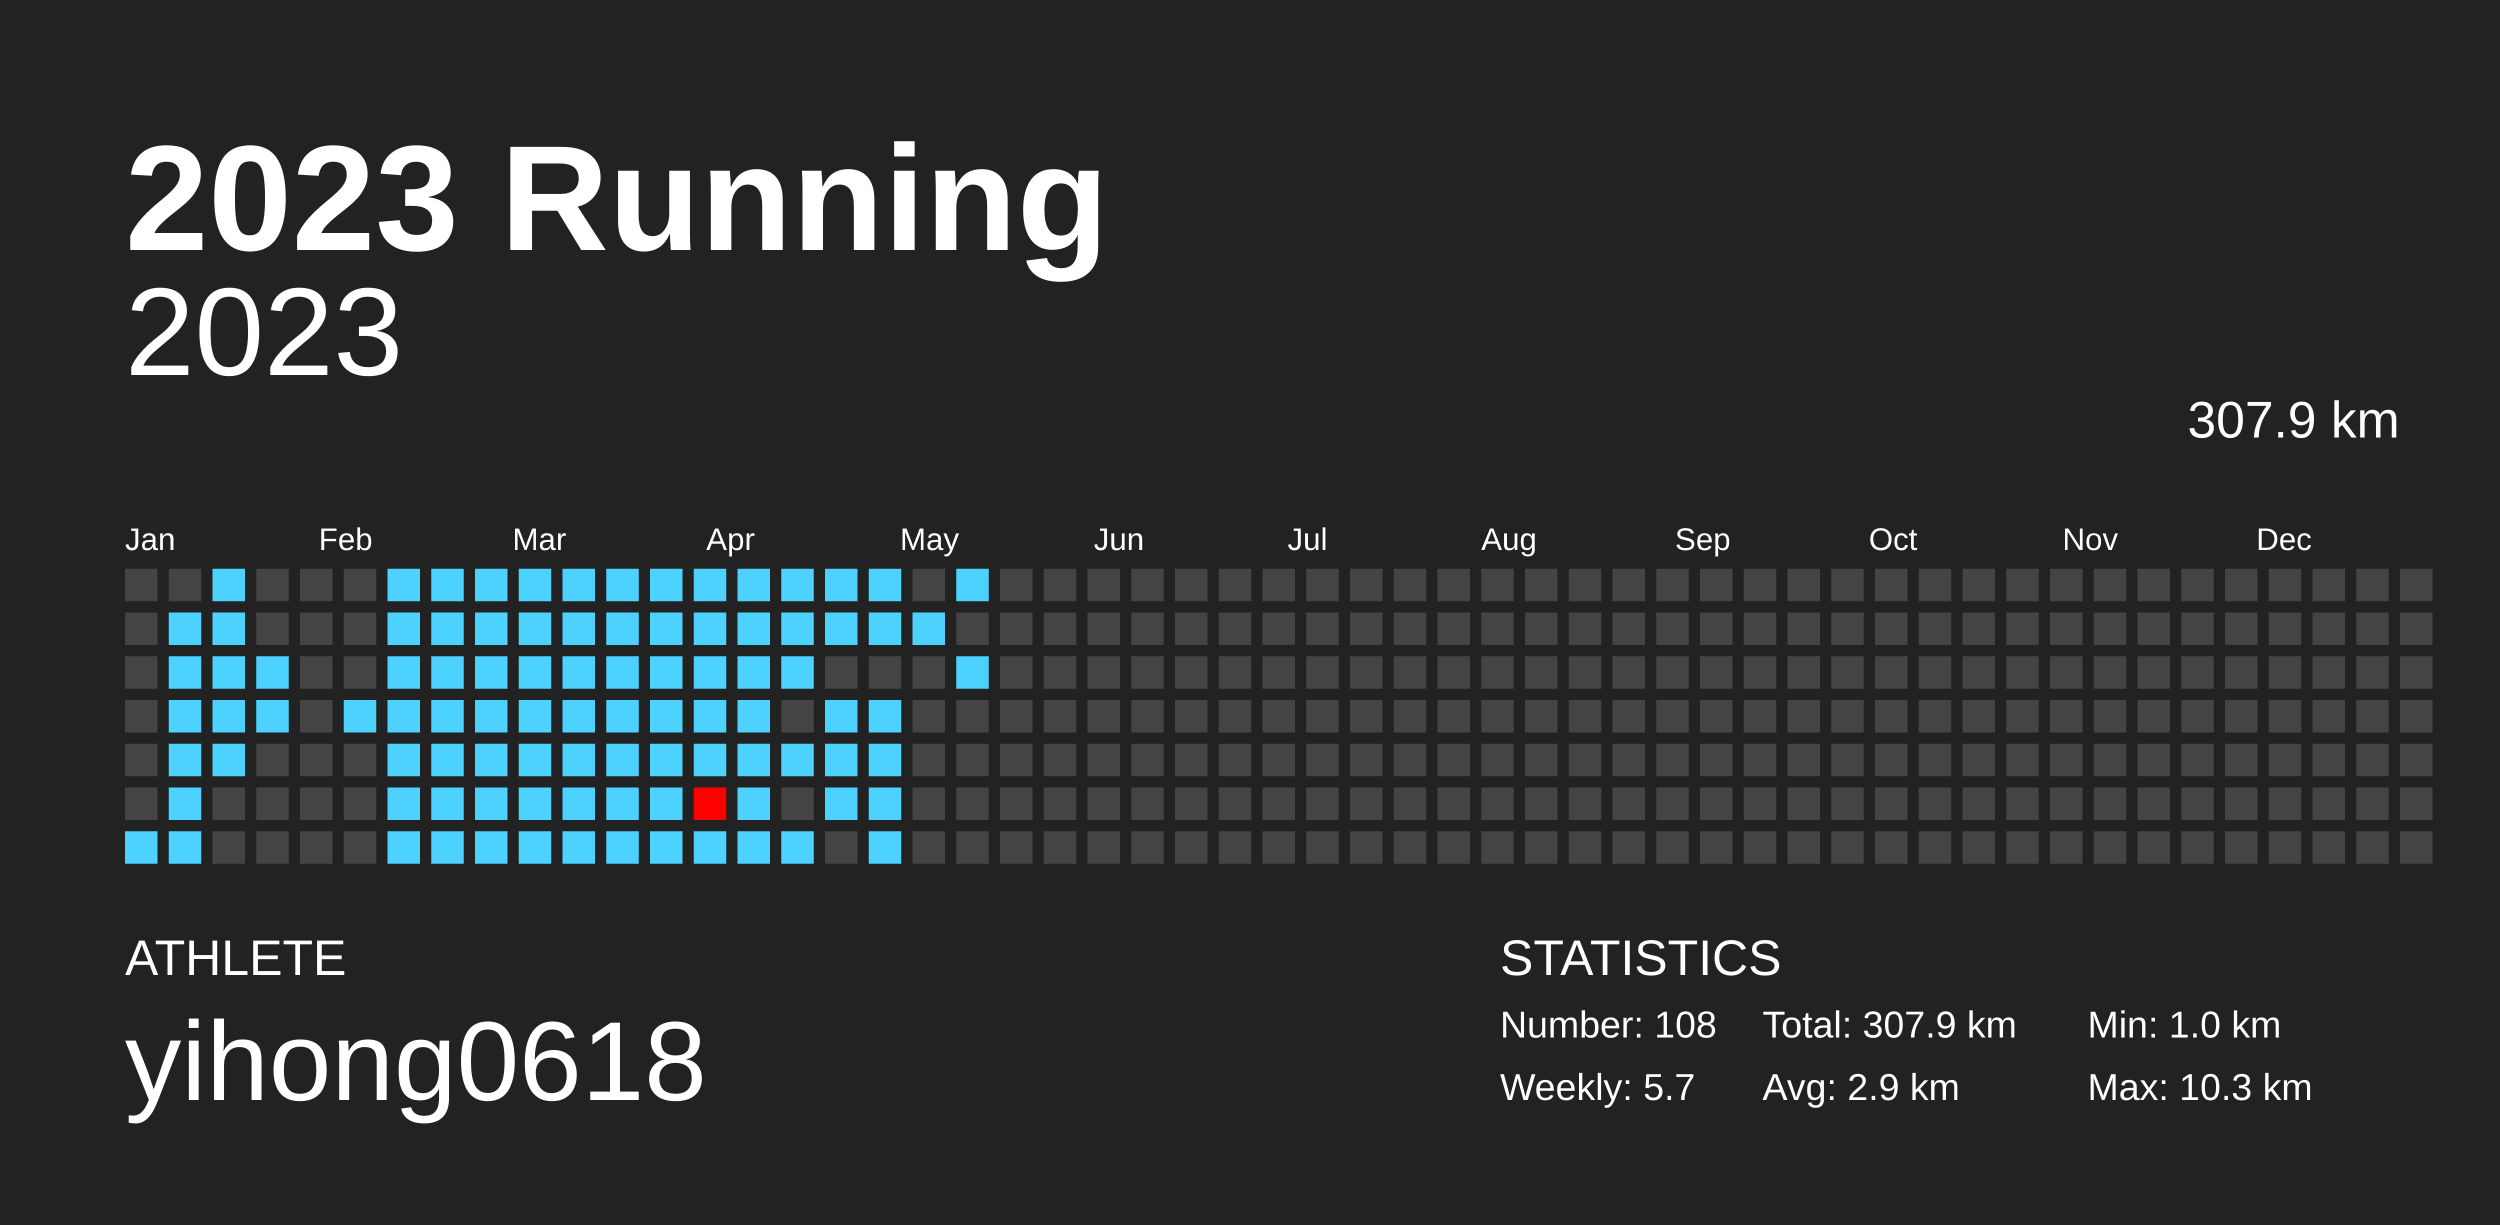
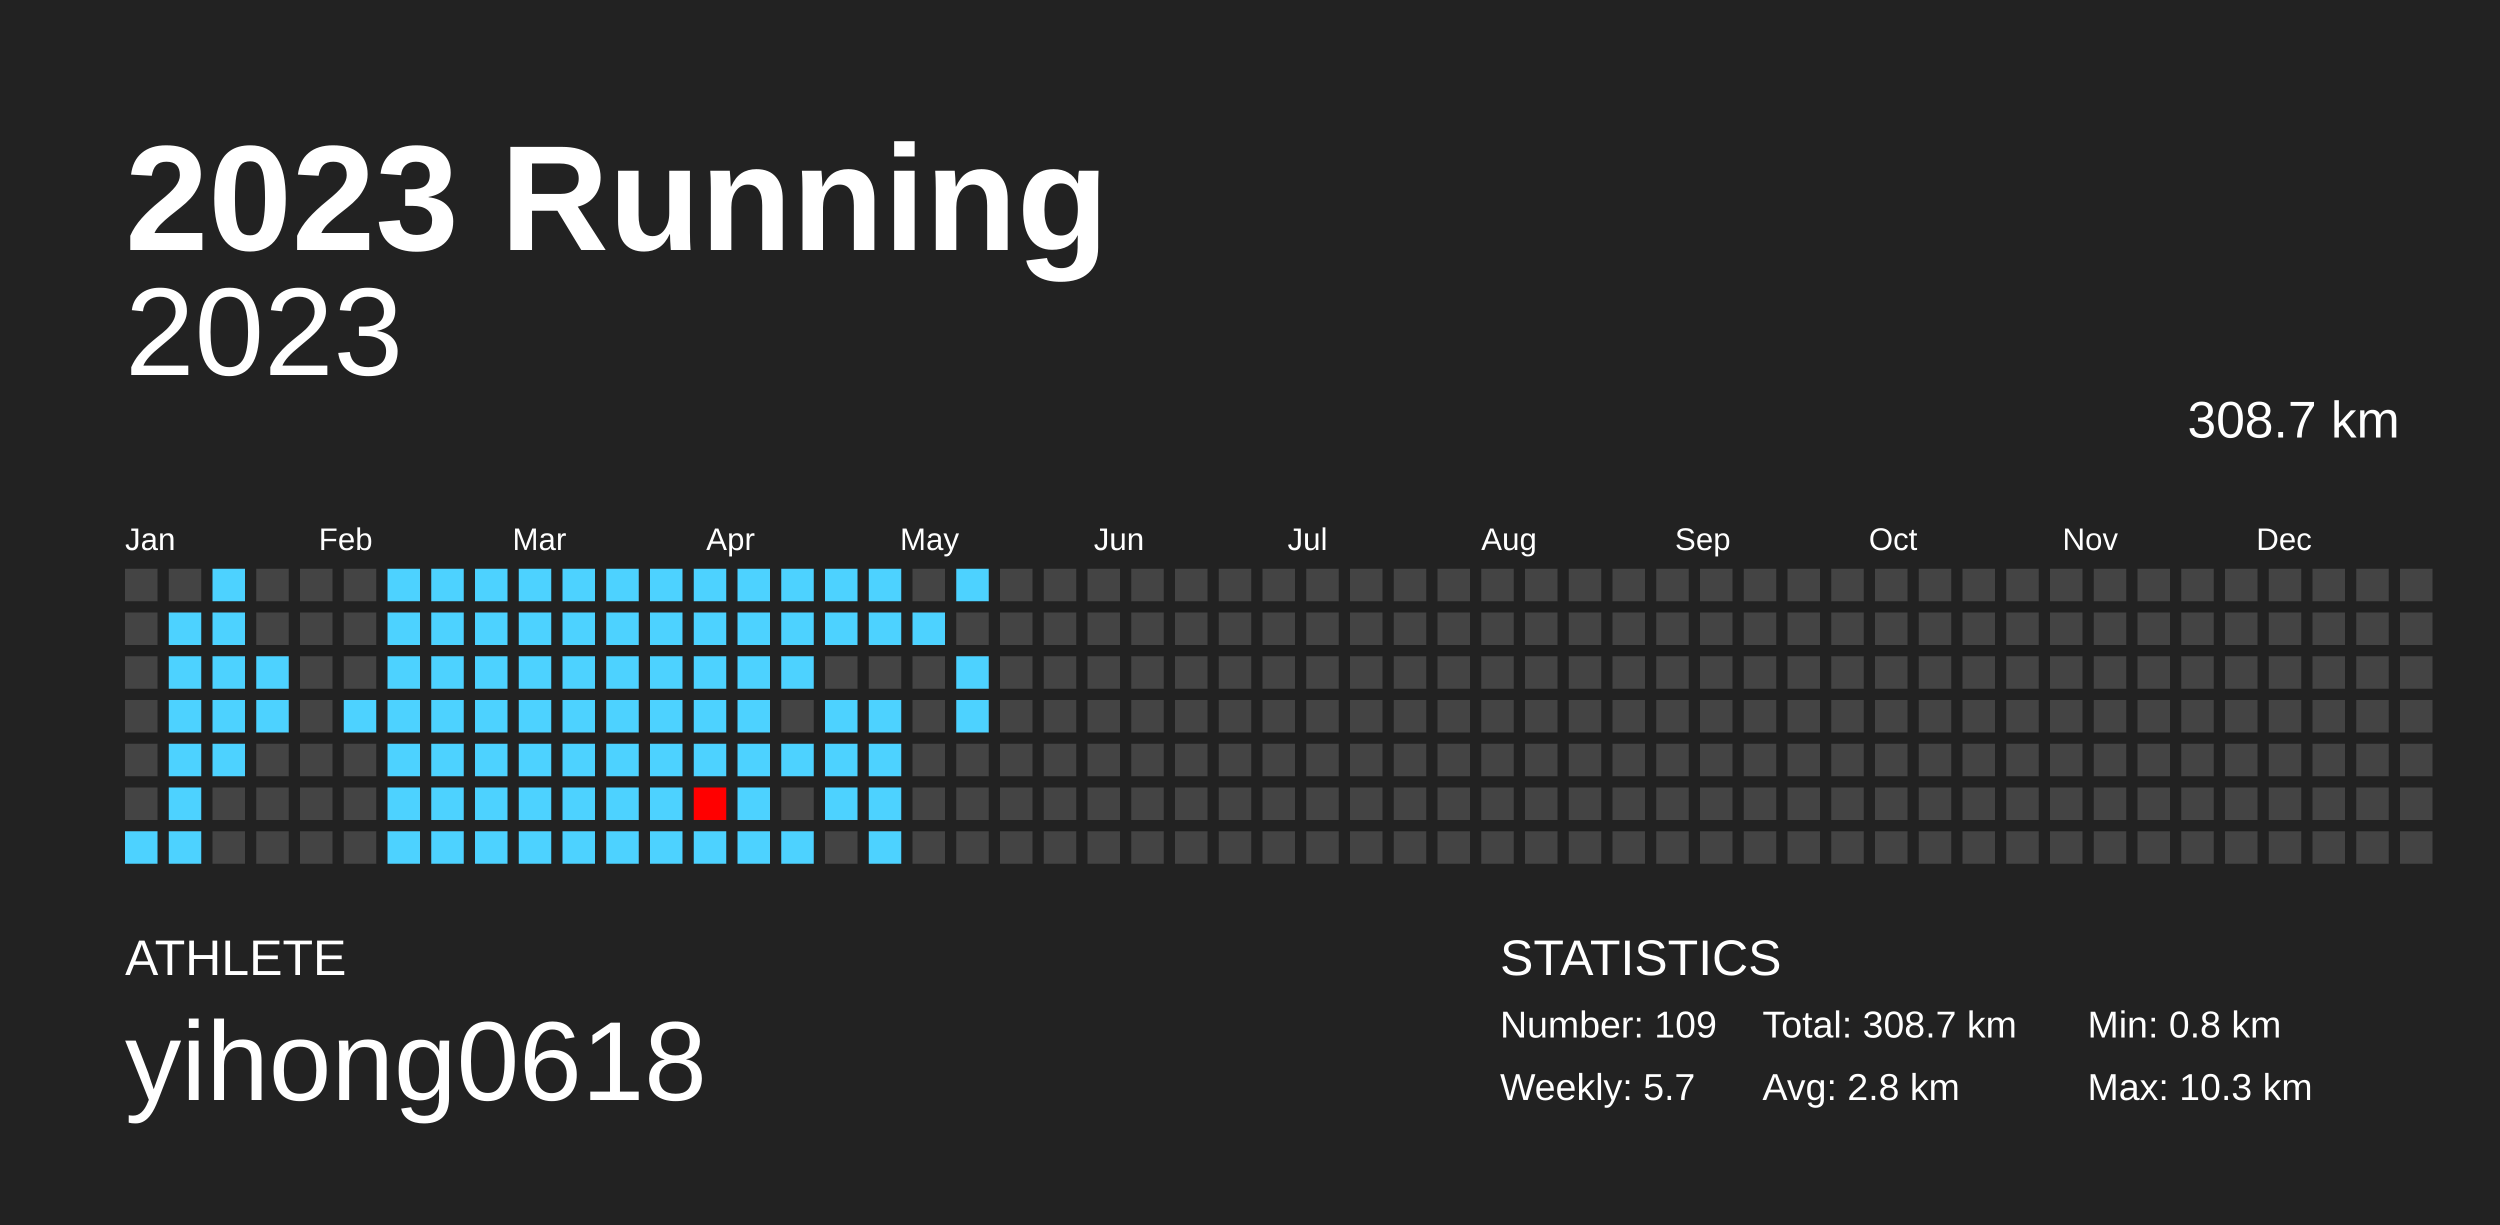
<svg xmlns="http://www.w3.org/2000/svg" baseProfile="full" height="98mm" version="1.1" viewBox="0,0,200,98" width="200mm">
  <defs />
  <rect fill="#222222" height="98" width="200" x="0" y="0" />
  <text fill="#FFFFFF" style="font-size:12px; font-family:Arial; font-weight:bold;" x="10" y="20">2023 Running</text>
  <text fill="#FFFFFF" style="font-size:4px; font-family:Arial" x="10" y="78">ATHLETE</text>
  <text fill="#FFFFFF" style="font-size:9px; font-family:Arial" x="10" y="88">yihong0618</text>
  <text fill="#FFFFFF" style="font-size:4px; font-family:Arial" x="120" y="78">STATISTICS</text>
-   <text fill="#FFFFFF" style="font-size:3px; font-family:Arial" x="120" y="83">Number: 108</text>
+   <text fill="#FFFFFF" style="font-size:3px; font-family:Arial" x="120" y="83">Number: 109</text>
  <text fill="#FFFFFF" style="font-size:3px; font-family:Arial" x="120" y="88">Weekly: 5.7</text>
-   <text fill="#FFFFFF" style="font-size:3px; font-family:Arial" x="141" y="83">Total: 307.9 km</text>
-   <text fill="#FFFFFF" style="font-size:3px; font-family:Arial" x="141" y="88">Avg: 2.9 km</text>
-   <text fill="#FFFFFF" style="font-size:3px; font-family:Arial" x="167" y="83">Min: 1.0 km</text>
+   <text fill="#FFFFFF" style="font-size:3px; font-family:Arial" x="141" y="83">Total: 308.7 km</text>
+   <text fill="#FFFFFF" style="font-size:3px; font-family:Arial" x="141" y="88">Avg: 2.8 km</text>
+   <text fill="#FFFFFF" style="font-size:3px; font-family:Arial" x="167" y="83">Min: 0.8 km</text>
  <text fill="#FFFFFF" style="font-size:3px; font-family:Arial" x="167" y="88">Max: 10.3 km</text>
  <text alignment-baseline="hanging" fill="#FFFFFF" style="font-size:10.0px; font-family:Arial;" x="10" y="30">2023</text>
-   <text alignment-baseline="hanging" fill="#FFFFFF" style="font-size:4.125px; font-family:Arial;" x="175" y="35">307.9 km</text>
+   <text alignment-baseline="hanging" fill="#FFFFFF" style="font-size:4.125px; font-family:Arial;" x="175" y="35">308.7 km</text>
  <text fill="#FFFFFF" style="font-size:2.5px; font-family:Arial" x="10.0" y="44">Jan</text>
  <text fill="#FFFFFF" style="font-size:2.5px; font-family:Arial" x="25.5" y="44">Feb</text>
  <text fill="#FFFFFF" style="font-size:2.5px; font-family:Arial" x="41.0" y="44">Mar</text>
  <text fill="#FFFFFF" style="font-size:2.5px; font-family:Arial" x="56.5" y="44">Apr</text>
  <text fill="#FFFFFF" style="font-size:2.5px; font-family:Arial" x="72.0" y="44">May</text>
  <text fill="#FFFFFF" style="font-size:2.5px; font-family:Arial" x="87.5" y="44">Jun</text>
  <text fill="#FFFFFF" style="font-size:2.5px; font-family:Arial" x="103.0" y="44">Jul</text>
  <text fill="#FFFFFF" style="font-size:2.5px; font-family:Arial" x="118.5" y="44">Aug</text>
  <text fill="#FFFFFF" style="font-size:2.5px; font-family:Arial" x="134.0" y="44">Sep</text>
  <text fill="#FFFFFF" style="font-size:2.5px; font-family:Arial" x="149.5" y="44">Oct</text>
  <text fill="#FFFFFF" style="font-size:2.5px; font-family:Arial" x="165.0" y="44">Nov</text>
  <text fill="#FFFFFF" style="font-size:2.5px; font-family:Arial" x="180.5" y="44">Dec</text>
  <rect fill="#444444" height="2.6" width="2.6" x="10.0" y="45.5" />
  <rect fill="#444444" height="2.6" width="2.6" x="10.0" y="49.0" />
  <rect fill="#444444" height="2.6" width="2.6" x="10.0" y="52.5" />
  <rect fill="#444444" height="2.6" width="2.6" x="10.0" y="56.0" />
  <rect fill="#444444" height="2.6" width="2.6" x="10.0" y="59.5" />
  <rect fill="#444444" height="2.6" width="2.6" x="10.0" y="63.0" />
  <rect fill="#4dd2ff" height="2.6" width="2.6" x="10.0" y="66.5" />
  <rect fill="#444444" height="2.6" width="2.6" x="13.5" y="45.5" />
  <rect fill="#4dd2ff" height="2.6" width="2.6" x="13.5" y="49.0" />
  <rect fill="#4dd2ff" height="2.6" width="2.6" x="13.5" y="52.5" />
  <rect fill="#4dd2ff" height="2.6" width="2.6" x="13.5" y="56.0" />
  <rect fill="#4dd2ff" height="2.6" width="2.6" x="13.5" y="59.5" />
  <rect fill="#4dd2ff" height="2.6" width="2.6" x="13.5" y="63.0" />
  <rect fill="#4dd2ff" height="2.6" width="2.6" x="13.5" y="66.5" />
  <rect fill="#4dd2ff" height="2.6" width="2.6" x="17.0" y="45.5" />
  <rect fill="#4dd2ff" height="2.6" width="2.6" x="17.0" y="49.0" />
  <rect fill="#4dd2ff" height="2.6" width="2.6" x="17.0" y="52.5" />
  <rect fill="#4dd2ff" height="2.6" width="2.6" x="17.0" y="56.0" />
  <rect fill="#4dd2ff" height="2.6" width="2.6" x="17.0" y="59.5" />
  <rect fill="#444444" height="2.6" width="2.6" x="17.0" y="63.0" />
  <rect fill="#444444" height="2.6" width="2.6" x="17.0" y="66.5" />
  <rect fill="#444444" height="2.6" width="2.6" x="20.5" y="45.5" />
  <rect fill="#444444" height="2.6" width="2.6" x="20.5" y="49.0" />
  <rect fill="#4dd2ff" height="2.6" width="2.6" x="20.5" y="52.5" />
  <rect fill="#4dd2ff" height="2.6" width="2.6" x="20.5" y="56.0" />
  <rect fill="#444444" height="2.6" width="2.6" x="20.5" y="59.5" />
  <rect fill="#444444" height="2.6" width="2.6" x="20.5" y="63.0" />
  <rect fill="#444444" height="2.6" width="2.6" x="20.5" y="66.5" />
  <rect fill="#444444" height="2.6" width="2.6" x="24.0" y="45.5" />
  <rect fill="#444444" height="2.6" width="2.6" x="24.0" y="49.0" />
  <rect fill="#444444" height="2.6" width="2.6" x="24.0" y="52.5" />
  <rect fill="#444444" height="2.6" width="2.6" x="24.0" y="56.0" />
  <rect fill="#444444" height="2.6" width="2.6" x="24.0" y="59.5" />
  <rect fill="#444444" height="2.6" width="2.6" x="24.0" y="63.0" />
  <rect fill="#444444" height="2.6" width="2.6" x="24.0" y="66.5" />
  <rect fill="#444444" height="2.6" width="2.6" x="27.5" y="45.5" />
  <rect fill="#444444" height="2.6" width="2.6" x="27.5" y="49.0" />
  <rect fill="#444444" height="2.6" width="2.6" x="27.5" y="52.5" />
  <rect fill="#4dd2ff" height="2.6" width="2.6" x="27.5" y="56.0" />
  <rect fill="#444444" height="2.6" width="2.6" x="27.5" y="59.5" />
  <rect fill="#444444" height="2.6" width="2.6" x="27.5" y="63.0" />
  <rect fill="#444444" height="2.6" width="2.6" x="27.5" y="66.5" />
  <rect fill="#4dd2ff" height="2.6" width="2.6" x="31.0" y="45.5" />
  <rect fill="#4dd2ff" height="2.6" width="2.6" x="31.0" y="49.0" />
  <rect fill="#4dd2ff" height="2.6" width="2.6" x="31.0" y="52.5" />
  <rect fill="#4dd2ff" height="2.6" width="2.6" x="31.0" y="56.0" />
  <rect fill="#4dd2ff" height="2.6" width="2.6" x="31.0" y="59.5" />
  <rect fill="#4dd2ff" height="2.6" width="2.6" x="31.0" y="63.0" />
  <rect fill="#4dd2ff" height="2.6" width="2.6" x="31.0" y="66.5" />
  <rect fill="#4dd2ff" height="2.6" width="2.6" x="34.5" y="45.5" />
  <rect fill="#4dd2ff" height="2.6" width="2.6" x="34.5" y="49.0" />
  <rect fill="#4dd2ff" height="2.6" width="2.6" x="34.5" y="52.5" />
  <rect fill="#4dd2ff" height="2.6" width="2.6" x="34.5" y="56.0" />
  <rect fill="#4dd2ff" height="2.6" width="2.6" x="34.5" y="59.5" />
  <rect fill="#4dd2ff" height="2.6" width="2.6" x="34.5" y="63.0" />
  <rect fill="#4dd2ff" height="2.6" width="2.6" x="34.5" y="66.5" />
  <rect fill="#4dd2ff" height="2.6" width="2.6" x="38.0" y="45.5" />
  <rect fill="#4dd2ff" height="2.6" width="2.6" x="38.0" y="49.0" />
  <rect fill="#4dd2ff" height="2.6" width="2.6" x="38.0" y="52.5" />
  <rect fill="#4dd2ff" height="2.6" width="2.6" x="38.0" y="56.0" />
  <rect fill="#4dd2ff" height="2.6" width="2.6" x="38.0" y="59.5" />
  <rect fill="#4dd2ff" height="2.6" width="2.6" x="38.0" y="63.0" />
  <rect fill="#4dd2ff" height="2.6" width="2.6" x="38.0" y="66.5" />
  <rect fill="#4dd2ff" height="2.6" width="2.6" x="41.5" y="45.5" />
  <rect fill="#4dd2ff" height="2.6" width="2.6" x="41.5" y="49.0" />
  <rect fill="#4dd2ff" height="2.6" width="2.6" x="41.5" y="52.5" />
  <rect fill="#4dd2ff" height="2.6" width="2.6" x="41.5" y="56.0" />
  <rect fill="#4dd2ff" height="2.6" width="2.6" x="41.5" y="59.5" />
  <rect fill="#4dd2ff" height="2.6" width="2.6" x="41.5" y="63.0" />
  <rect fill="#4dd2ff" height="2.6" width="2.6" x="41.5" y="66.5" />
  <rect fill="#4dd2ff" height="2.6" width="2.6" x="45.0" y="45.5" />
  <rect fill="#4dd2ff" height="2.6" width="2.6" x="45.0" y="49.0" />
  <rect fill="#4dd2ff" height="2.6" width="2.6" x="45.0" y="52.5" />
  <rect fill="#4dd2ff" height="2.6" width="2.6" x="45.0" y="56.0" />
  <rect fill="#4dd2ff" height="2.6" width="2.6" x="45.0" y="59.5" />
  <rect fill="#4dd2ff" height="2.6" width="2.6" x="45.0" y="63.0" />
  <rect fill="#4dd2ff" height="2.6" width="2.6" x="45.0" y="66.5" />
  <rect fill="#4dd2ff" height="2.6" width="2.6" x="48.5" y="45.5" />
  <rect fill="#4dd2ff" height="2.6" width="2.6" x="48.5" y="49.0" />
  <rect fill="#4dd2ff" height="2.6" width="2.6" x="48.5" y="52.5" />
  <rect fill="#4dd2ff" height="2.6" width="2.6" x="48.5" y="56.0" />
  <rect fill="#4dd2ff" height="2.6" width="2.6" x="48.5" y="59.5" />
  <rect fill="#4dd2ff" height="2.6" width="2.6" x="48.5" y="63.0" />
  <rect fill="#4dd2ff" height="2.6" width="2.6" x="48.5" y="66.5" />
  <rect fill="#4dd2ff" height="2.6" width="2.6" x="52.0" y="45.5" />
  <rect fill="#4dd2ff" height="2.6" width="2.6" x="52.0" y="49.0" />
  <rect fill="#4dd2ff" height="2.6" width="2.6" x="52.0" y="52.5" />
  <rect fill="#4dd2ff" height="2.6" width="2.6" x="52.0" y="56.0" />
  <rect fill="#4dd2ff" height="2.6" width="2.6" x="52.0" y="59.5" />
  <rect fill="#4dd2ff" height="2.6" width="2.6" x="52.0" y="63.0" />
  <rect fill="#4dd2ff" height="2.6" width="2.6" x="52.0" y="66.5" />
  <rect fill="#4dd2ff" height="2.6" width="2.6" x="55.5" y="45.5" />
  <rect fill="#4dd2ff" height="2.6" width="2.6" x="55.5" y="49.0" />
  <rect fill="#4dd2ff" height="2.6" width="2.6" x="55.5" y="52.5" />
  <rect fill="#4dd2ff" height="2.6" width="2.6" x="55.5" y="56.0" />
  <rect fill="#4dd2ff" height="2.6" width="2.6" x="55.5" y="59.5" />
  <rect fill="#ff0000" height="2.6" width="2.6" x="55.5" y="63.0" />
  <rect fill="#4dd2ff" height="2.6" width="2.6" x="55.5" y="66.5" />
  <rect fill="#4dd2ff" height="2.6" width="2.6" x="59.0" y="45.5" />
  <rect fill="#4dd2ff" height="2.6" width="2.6" x="59.0" y="49.0" />
  <rect fill="#4dd2ff" height="2.6" width="2.6" x="59.0" y="52.5" />
  <rect fill="#4dd2ff" height="2.6" width="2.6" x="59.0" y="56.0" />
  <rect fill="#4dd2ff" height="2.6" width="2.6" x="59.0" y="59.5" />
  <rect fill="#4dd2ff" height="2.6" width="2.6" x="59.0" y="63.0" />
  <rect fill="#4dd2ff" height="2.6" width="2.6" x="59.0" y="66.5" />
  <rect fill="#4dd2ff" height="2.6" width="2.6" x="62.5" y="45.5" />
  <rect fill="#4dd2ff" height="2.6" width="2.6" x="62.5" y="49.0" />
  <rect fill="#4dd2ff" height="2.6" width="2.6" x="62.5" y="52.5" />
  <rect fill="#444444" height="2.6" width="2.6" x="62.5" y="56.0" />
  <rect fill="#4dd2ff" height="2.6" width="2.6" x="62.5" y="59.5" />
  <rect fill="#444444" height="2.6" width="2.6" x="62.5" y="63.0" />
  <rect fill="#4dd2ff" height="2.6" width="2.6" x="62.5" y="66.5" />
  <rect fill="#4dd2ff" height="2.6" width="2.6" x="66.0" y="45.5" />
  <rect fill="#4dd2ff" height="2.6" width="2.6" x="66.0" y="49.0" />
  <rect fill="#444444" height="2.6" width="2.6" x="66.0" y="52.5" />
  <rect fill="#4dd2ff" height="2.6" width="2.6" x="66.0" y="56.0" />
  <rect fill="#4dd2ff" height="2.6" width="2.6" x="66.0" y="59.5" />
  <rect fill="#4dd2ff" height="2.6" width="2.6" x="66.0" y="63.0" />
  <rect fill="#444444" height="2.6" width="2.6" x="66.0" y="66.5" />
  <rect fill="#4dd2ff" height="2.6" width="2.6" x="69.5" y="45.5" />
  <rect fill="#4dd2ff" height="2.6" width="2.6" x="69.5" y="49.0" />
  <rect fill="#444444" height="2.6" width="2.6" x="69.5" y="52.5" />
  <rect fill="#4dd2ff" height="2.6" width="2.6" x="69.5" y="56.0" />
  <rect fill="#4dd2ff" height="2.6" width="2.6" x="69.5" y="59.5" />
  <rect fill="#4dd2ff" height="2.6" width="2.6" x="69.5" y="63.0" />
  <rect fill="#4dd2ff" height="2.6" width="2.6" x="69.5" y="66.5" />
  <rect fill="#444444" height="2.6" width="2.6" x="73.0" y="45.5" />
  <rect fill="#4dd2ff" height="2.6" width="2.6" x="73.0" y="49.0" />
  <rect fill="#444444" height="2.6" width="2.6" x="73.0" y="52.5" />
  <rect fill="#444444" height="2.6" width="2.6" x="73.0" y="56.0" />
  <rect fill="#444444" height="2.6" width="2.6" x="73.0" y="59.5" />
  <rect fill="#444444" height="2.6" width="2.6" x="73.0" y="63.0" />
  <rect fill="#444444" height="2.6" width="2.6" x="73.0" y="66.5" />
  <rect fill="#4dd2ff" height="2.6" width="2.6" x="76.5" y="45.5" />
  <rect fill="#444444" height="2.6" width="2.6" x="76.5" y="49.0" />
  <rect fill="#4dd2ff" height="2.6" width="2.6" x="76.5" y="52.5" />
-   <rect fill="#444444" height="2.6" width="2.6" x="76.5" y="56.0" />
+   <rect fill="#4dd2ff" height="2.6" width="2.6" x="76.5" y="56.0" />
  <rect fill="#444444" height="2.6" width="2.6" x="76.5" y="59.5" />
  <rect fill="#444444" height="2.6" width="2.6" x="76.5" y="63.0" />
  <rect fill="#444444" height="2.6" width="2.6" x="76.5" y="66.5" />
  <rect fill="#444444" height="2.6" width="2.6" x="80.0" y="45.5" />
  <rect fill="#444444" height="2.6" width="2.6" x="80.0" y="49.0" />
  <rect fill="#444444" height="2.6" width="2.6" x="80.0" y="52.5" />
  <rect fill="#444444" height="2.6" width="2.6" x="80.0" y="56.0" />
  <rect fill="#444444" height="2.6" width="2.6" x="80.0" y="59.5" />
  <rect fill="#444444" height="2.6" width="2.6" x="80.0" y="63.0" />
  <rect fill="#444444" height="2.6" width="2.6" x="80.0" y="66.5" />
  <rect fill="#444444" height="2.6" width="2.6" x="83.5" y="45.5" />
  <rect fill="#444444" height="2.6" width="2.6" x="83.5" y="49.0" />
  <rect fill="#444444" height="2.6" width="2.6" x="83.5" y="52.5" />
  <rect fill="#444444" height="2.6" width="2.6" x="83.5" y="56.0" />
  <rect fill="#444444" height="2.6" width="2.6" x="83.5" y="59.5" />
  <rect fill="#444444" height="2.6" width="2.6" x="83.5" y="63.0" />
  <rect fill="#444444" height="2.6" width="2.6" x="83.5" y="66.5" />
  <rect fill="#444444" height="2.6" width="2.6" x="87.0" y="45.5" />
  <rect fill="#444444" height="2.6" width="2.6" x="87.0" y="49.0" />
  <rect fill="#444444" height="2.6" width="2.6" x="87.0" y="52.5" />
  <rect fill="#444444" height="2.6" width="2.6" x="87.0" y="56.0" />
  <rect fill="#444444" height="2.6" width="2.6" x="87.0" y="59.5" />
  <rect fill="#444444" height="2.6" width="2.6" x="87.0" y="63.0" />
  <rect fill="#444444" height="2.6" width="2.6" x="87.0" y="66.5" />
  <rect fill="#444444" height="2.6" width="2.6" x="90.5" y="45.5" />
  <rect fill="#444444" height="2.6" width="2.6" x="90.5" y="49.0" />
  <rect fill="#444444" height="2.6" width="2.6" x="90.5" y="52.5" />
  <rect fill="#444444" height="2.6" width="2.6" x="90.5" y="56.0" />
  <rect fill="#444444" height="2.6" width="2.6" x="90.5" y="59.5" />
  <rect fill="#444444" height="2.6" width="2.6" x="90.5" y="63.0" />
  <rect fill="#444444" height="2.6" width="2.6" x="90.5" y="66.5" />
  <rect fill="#444444" height="2.6" width="2.6" x="94.0" y="45.5" />
  <rect fill="#444444" height="2.6" width="2.6" x="94.0" y="49.0" />
  <rect fill="#444444" height="2.6" width="2.6" x="94.0" y="52.5" />
  <rect fill="#444444" height="2.6" width="2.6" x="94.0" y="56.0" />
  <rect fill="#444444" height="2.6" width="2.6" x="94.0" y="59.5" />
  <rect fill="#444444" height="2.6" width="2.6" x="94.0" y="63.0" />
  <rect fill="#444444" height="2.6" width="2.6" x="94.0" y="66.5" />
  <rect fill="#444444" height="2.6" width="2.6" x="97.5" y="45.5" />
  <rect fill="#444444" height="2.6" width="2.6" x="97.5" y="49.0" />
  <rect fill="#444444" height="2.6" width="2.6" x="97.5" y="52.5" />
  <rect fill="#444444" height="2.6" width="2.6" x="97.5" y="56.0" />
  <rect fill="#444444" height="2.6" width="2.6" x="97.5" y="59.5" />
  <rect fill="#444444" height="2.6" width="2.6" x="97.5" y="63.0" />
  <rect fill="#444444" height="2.6" width="2.6" x="97.5" y="66.5" />
  <rect fill="#444444" height="2.6" width="2.6" x="101.0" y="45.5" />
  <rect fill="#444444" height="2.6" width="2.6" x="101.0" y="49.0" />
  <rect fill="#444444" height="2.6" width="2.6" x="101.0" y="52.5" />
  <rect fill="#444444" height="2.6" width="2.6" x="101.0" y="56.0" />
  <rect fill="#444444" height="2.6" width="2.6" x="101.0" y="59.5" />
  <rect fill="#444444" height="2.6" width="2.6" x="101.0" y="63.0" />
  <rect fill="#444444" height="2.6" width="2.6" x="101.0" y="66.5" />
  <rect fill="#444444" height="2.6" width="2.6" x="104.5" y="45.5" />
  <rect fill="#444444" height="2.6" width="2.6" x="104.5" y="49.0" />
  <rect fill="#444444" height="2.6" width="2.6" x="104.5" y="52.5" />
  <rect fill="#444444" height="2.6" width="2.6" x="104.5" y="56.0" />
  <rect fill="#444444" height="2.6" width="2.6" x="104.5" y="59.5" />
  <rect fill="#444444" height="2.6" width="2.6" x="104.5" y="63.0" />
  <rect fill="#444444" height="2.6" width="2.6" x="104.5" y="66.5" />
  <rect fill="#444444" height="2.6" width="2.6" x="108.0" y="45.5" />
  <rect fill="#444444" height="2.6" width="2.6" x="108.0" y="49.0" />
  <rect fill="#444444" height="2.6" width="2.6" x="108.0" y="52.5" />
  <rect fill="#444444" height="2.6" width="2.6" x="108.0" y="56.0" />
  <rect fill="#444444" height="2.6" width="2.6" x="108.0" y="59.5" />
  <rect fill="#444444" height="2.6" width="2.6" x="108.0" y="63.0" />
  <rect fill="#444444" height="2.6" width="2.6" x="108.0" y="66.5" />
  <rect fill="#444444" height="2.6" width="2.6" x="111.5" y="45.5" />
  <rect fill="#444444" height="2.6" width="2.6" x="111.5" y="49.0" />
  <rect fill="#444444" height="2.6" width="2.6" x="111.5" y="52.5" />
  <rect fill="#444444" height="2.6" width="2.6" x="111.5" y="56.0" />
  <rect fill="#444444" height="2.6" width="2.6" x="111.5" y="59.5" />
  <rect fill="#444444" height="2.6" width="2.6" x="111.5" y="63.0" />
  <rect fill="#444444" height="2.6" width="2.6" x="111.5" y="66.5" />
  <rect fill="#444444" height="2.6" width="2.6" x="115.0" y="45.5" />
  <rect fill="#444444" height="2.6" width="2.6" x="115.0" y="49.0" />
  <rect fill="#444444" height="2.6" width="2.6" x="115.0" y="52.5" />
  <rect fill="#444444" height="2.6" width="2.6" x="115.0" y="56.0" />
  <rect fill="#444444" height="2.6" width="2.6" x="115.0" y="59.5" />
  <rect fill="#444444" height="2.6" width="2.6" x="115.0" y="63.0" />
  <rect fill="#444444" height="2.6" width="2.6" x="115.0" y="66.5" />
  <rect fill="#444444" height="2.6" width="2.6" x="118.5" y="45.5" />
  <rect fill="#444444" height="2.6" width="2.6" x="118.5" y="49.0" />
  <rect fill="#444444" height="2.6" width="2.6" x="118.5" y="52.5" />
  <rect fill="#444444" height="2.6" width="2.6" x="118.5" y="56.0" />
  <rect fill="#444444" height="2.6" width="2.6" x="118.5" y="59.5" />
  <rect fill="#444444" height="2.6" width="2.6" x="118.5" y="63.0" />
  <rect fill="#444444" height="2.6" width="2.6" x="118.5" y="66.5" />
  <rect fill="#444444" height="2.6" width="2.6" x="122.0" y="45.5" />
  <rect fill="#444444" height="2.6" width="2.6" x="122.0" y="49.0" />
  <rect fill="#444444" height="2.6" width="2.6" x="122.0" y="52.5" />
  <rect fill="#444444" height="2.6" width="2.6" x="122.0" y="56.0" />
  <rect fill="#444444" height="2.6" width="2.6" x="122.0" y="59.5" />
  <rect fill="#444444" height="2.6" width="2.6" x="122.0" y="63.0" />
  <rect fill="#444444" height="2.6" width="2.6" x="122.0" y="66.5" />
  <rect fill="#444444" height="2.6" width="2.6" x="125.5" y="45.5" />
  <rect fill="#444444" height="2.6" width="2.6" x="125.5" y="49.0" />
  <rect fill="#444444" height="2.6" width="2.6" x="125.5" y="52.5" />
  <rect fill="#444444" height="2.6" width="2.6" x="125.5" y="56.0" />
  <rect fill="#444444" height="2.6" width="2.6" x="125.5" y="59.5" />
  <rect fill="#444444" height="2.6" width="2.6" x="125.5" y="63.0" />
  <rect fill="#444444" height="2.6" width="2.6" x="125.5" y="66.5" />
  <rect fill="#444444" height="2.6" width="2.6" x="129.0" y="45.5" />
  <rect fill="#444444" height="2.6" width="2.6" x="129.0" y="49.0" />
  <rect fill="#444444" height="2.6" width="2.6" x="129.0" y="52.5" />
  <rect fill="#444444" height="2.6" width="2.6" x="129.0" y="56.0" />
  <rect fill="#444444" height="2.6" width="2.6" x="129.0" y="59.5" />
  <rect fill="#444444" height="2.6" width="2.6" x="129.0" y="63.0" />
  <rect fill="#444444" height="2.6" width="2.6" x="129.0" y="66.5" />
  <rect fill="#444444" height="2.6" width="2.6" x="132.5" y="45.5" />
  <rect fill="#444444" height="2.6" width="2.6" x="132.5" y="49.0" />
  <rect fill="#444444" height="2.6" width="2.6" x="132.5" y="52.5" />
  <rect fill="#444444" height="2.6" width="2.6" x="132.5" y="56.0" />
  <rect fill="#444444" height="2.6" width="2.6" x="132.5" y="59.5" />
  <rect fill="#444444" height="2.6" width="2.6" x="132.5" y="63.0" />
  <rect fill="#444444" height="2.6" width="2.6" x="132.5" y="66.5" />
  <rect fill="#444444" height="2.6" width="2.6" x="136.0" y="45.5" />
  <rect fill="#444444" height="2.6" width="2.6" x="136.0" y="49.0" />
  <rect fill="#444444" height="2.6" width="2.6" x="136.0" y="52.5" />
  <rect fill="#444444" height="2.6" width="2.6" x="136.0" y="56.0" />
  <rect fill="#444444" height="2.6" width="2.6" x="136.0" y="59.5" />
  <rect fill="#444444" height="2.6" width="2.6" x="136.0" y="63.0" />
  <rect fill="#444444" height="2.6" width="2.6" x="136.0" y="66.5" />
  <rect fill="#444444" height="2.6" width="2.6" x="139.5" y="45.5" />
  <rect fill="#444444" height="2.6" width="2.6" x="139.5" y="49.0" />
  <rect fill="#444444" height="2.6" width="2.6" x="139.5" y="52.5" />
  <rect fill="#444444" height="2.6" width="2.6" x="139.5" y="56.0" />
  <rect fill="#444444" height="2.6" width="2.6" x="139.5" y="59.5" />
  <rect fill="#444444" height="2.6" width="2.6" x="139.5" y="63.0" />
  <rect fill="#444444" height="2.6" width="2.6" x="139.5" y="66.5" />
  <rect fill="#444444" height="2.6" width="2.6" x="143.0" y="45.5" />
  <rect fill="#444444" height="2.6" width="2.6" x="143.0" y="49.0" />
  <rect fill="#444444" height="2.6" width="2.6" x="143.0" y="52.5" />
  <rect fill="#444444" height="2.6" width="2.6" x="143.0" y="56.0" />
  <rect fill="#444444" height="2.6" width="2.6" x="143.0" y="59.5" />
  <rect fill="#444444" height="2.6" width="2.6" x="143.0" y="63.0" />
  <rect fill="#444444" height="2.6" width="2.6" x="143.0" y="66.5" />
  <rect fill="#444444" height="2.6" width="2.6" x="146.5" y="45.5" />
  <rect fill="#444444" height="2.6" width="2.6" x="146.5" y="49.0" />
  <rect fill="#444444" height="2.6" width="2.6" x="146.5" y="52.5" />
  <rect fill="#444444" height="2.6" width="2.6" x="146.5" y="56.0" />
  <rect fill="#444444" height="2.6" width="2.6" x="146.5" y="59.5" />
  <rect fill="#444444" height="2.6" width="2.6" x="146.5" y="63.0" />
  <rect fill="#444444" height="2.6" width="2.6" x="146.5" y="66.5" />
  <rect fill="#444444" height="2.6" width="2.6" x="150.0" y="45.5" />
  <rect fill="#444444" height="2.6" width="2.6" x="150.0" y="49.0" />
  <rect fill="#444444" height="2.6" width="2.6" x="150.0" y="52.5" />
  <rect fill="#444444" height="2.6" width="2.6" x="150.0" y="56.0" />
  <rect fill="#444444" height="2.6" width="2.6" x="150.0" y="59.5" />
  <rect fill="#444444" height="2.6" width="2.6" x="150.0" y="63.0" />
  <rect fill="#444444" height="2.6" width="2.6" x="150.0" y="66.5" />
  <rect fill="#444444" height="2.6" width="2.6" x="153.5" y="45.5" />
  <rect fill="#444444" height="2.6" width="2.6" x="153.5" y="49.0" />
  <rect fill="#444444" height="2.6" width="2.6" x="153.5" y="52.5" />
  <rect fill="#444444" height="2.6" width="2.6" x="153.5" y="56.0" />
  <rect fill="#444444" height="2.6" width="2.6" x="153.5" y="59.5" />
  <rect fill="#444444" height="2.6" width="2.6" x="153.5" y="63.0" />
  <rect fill="#444444" height="2.6" width="2.6" x="153.5" y="66.5" />
  <rect fill="#444444" height="2.6" width="2.6" x="157.0" y="45.5" />
  <rect fill="#444444" height="2.6" width="2.6" x="157.0" y="49.0" />
  <rect fill="#444444" height="2.6" width="2.6" x="157.0" y="52.5" />
  <rect fill="#444444" height="2.6" width="2.6" x="157.0" y="56.0" />
  <rect fill="#444444" height="2.6" width="2.6" x="157.0" y="59.5" />
  <rect fill="#444444" height="2.6" width="2.6" x="157.0" y="63.0" />
  <rect fill="#444444" height="2.6" width="2.6" x="157.0" y="66.5" />
  <rect fill="#444444" height="2.6" width="2.6" x="160.5" y="45.5" />
  <rect fill="#444444" height="2.6" width="2.6" x="160.5" y="49.0" />
  <rect fill="#444444" height="2.6" width="2.6" x="160.5" y="52.5" />
  <rect fill="#444444" height="2.6" width="2.6" x="160.5" y="56.0" />
  <rect fill="#444444" height="2.6" width="2.6" x="160.5" y="59.5" />
  <rect fill="#444444" height="2.6" width="2.6" x="160.5" y="63.0" />
  <rect fill="#444444" height="2.6" width="2.6" x="160.5" y="66.5" />
  <rect fill="#444444" height="2.6" width="2.6" x="164.0" y="45.5" />
  <rect fill="#444444" height="2.6" width="2.6" x="164.0" y="49.0" />
  <rect fill="#444444" height="2.6" width="2.6" x="164.0" y="52.5" />
  <rect fill="#444444" height="2.6" width="2.6" x="164.0" y="56.0" />
  <rect fill="#444444" height="2.6" width="2.6" x="164.0" y="59.5" />
  <rect fill="#444444" height="2.6" width="2.6" x="164.0" y="63.0" />
  <rect fill="#444444" height="2.6" width="2.6" x="164.0" y="66.5" />
  <rect fill="#444444" height="2.6" width="2.6" x="167.5" y="45.5" />
  <rect fill="#444444" height="2.6" width="2.6" x="167.5" y="49.0" />
  <rect fill="#444444" height="2.6" width="2.6" x="167.5" y="52.5" />
  <rect fill="#444444" height="2.6" width="2.6" x="167.5" y="56.0" />
  <rect fill="#444444" height="2.6" width="2.6" x="167.5" y="59.5" />
  <rect fill="#444444" height="2.6" width="2.6" x="167.5" y="63.0" />
  <rect fill="#444444" height="2.6" width="2.6" x="167.5" y="66.5" />
  <rect fill="#444444" height="2.6" width="2.6" x="171.0" y="45.5" />
  <rect fill="#444444" height="2.6" width="2.6" x="171.0" y="49.0" />
  <rect fill="#444444" height="2.6" width="2.6" x="171.0" y="52.5" />
  <rect fill="#444444" height="2.6" width="2.6" x="171.0" y="56.0" />
  <rect fill="#444444" height="2.6" width="2.6" x="171.0" y="59.5" />
  <rect fill="#444444" height="2.6" width="2.6" x="171.0" y="63.0" />
  <rect fill="#444444" height="2.6" width="2.6" x="171.0" y="66.5" />
  <rect fill="#444444" height="2.6" width="2.6" x="174.5" y="45.5" />
  <rect fill="#444444" height="2.6" width="2.6" x="174.5" y="49.0" />
  <rect fill="#444444" height="2.6" width="2.6" x="174.5" y="52.5" />
  <rect fill="#444444" height="2.6" width="2.6" x="174.5" y="56.0" />
  <rect fill="#444444" height="2.6" width="2.6" x="174.5" y="59.5" />
  <rect fill="#444444" height="2.6" width="2.6" x="174.5" y="63.0" />
  <rect fill="#444444" height="2.6" width="2.6" x="174.5" y="66.5" />
  <rect fill="#444444" height="2.6" width="2.6" x="178.0" y="45.5" />
  <rect fill="#444444" height="2.6" width="2.6" x="178.0" y="49.0" />
  <rect fill="#444444" height="2.6" width="2.6" x="178.0" y="52.5" />
  <rect fill="#444444" height="2.6" width="2.6" x="178.0" y="56.0" />
  <rect fill="#444444" height="2.6" width="2.6" x="178.0" y="59.5" />
  <rect fill="#444444" height="2.6" width="2.6" x="178.0" y="63.0" />
  <rect fill="#444444" height="2.6" width="2.6" x="178.0" y="66.5" />
  <rect fill="#444444" height="2.6" width="2.6" x="181.5" y="45.5" />
  <rect fill="#444444" height="2.6" width="2.6" x="181.5" y="49.0" />
  <rect fill="#444444" height="2.6" width="2.6" x="181.5" y="52.5" />
  <rect fill="#444444" height="2.6" width="2.6" x="181.5" y="56.0" />
  <rect fill="#444444" height="2.6" width="2.6" x="181.5" y="59.5" />
  <rect fill="#444444" height="2.6" width="2.6" x="181.5" y="63.0" />
  <rect fill="#444444" height="2.6" width="2.6" x="181.5" y="66.5" />
  <rect fill="#444444" height="2.6" width="2.6" x="185.0" y="45.5" />
  <rect fill="#444444" height="2.6" width="2.6" x="185.0" y="49.0" />
  <rect fill="#444444" height="2.6" width="2.6" x="185.0" y="52.5" />
  <rect fill="#444444" height="2.6" width="2.6" x="185.0" y="56.0" />
  <rect fill="#444444" height="2.6" width="2.6" x="185.0" y="59.5" />
  <rect fill="#444444" height="2.6" width="2.6" x="185.0" y="63.0" />
  <rect fill="#444444" height="2.6" width="2.6" x="185.0" y="66.5" />
  <rect fill="#444444" height="2.6" width="2.6" x="188.5" y="45.5" />
  <rect fill="#444444" height="2.6" width="2.6" x="188.5" y="49.0" />
  <rect fill="#444444" height="2.6" width="2.6" x="188.5" y="52.5" />
  <rect fill="#444444" height="2.6" width="2.6" x="188.5" y="56.0" />
  <rect fill="#444444" height="2.6" width="2.6" x="188.5" y="59.5" />
  <rect fill="#444444" height="2.6" width="2.6" x="188.5" y="63.0" />
  <rect fill="#444444" height="2.6" width="2.6" x="188.5" y="66.5" />
  <rect fill="#444444" height="2.6" width="2.6" x="192.0" y="45.5" />
  <rect fill="#444444" height="2.6" width="2.6" x="192.0" y="49.0" />
  <rect fill="#444444" height="2.6" width="2.6" x="192.0" y="52.5" />
  <rect fill="#444444" height="2.6" width="2.6" x="192.0" y="56.0" />
  <rect fill="#444444" height="2.6" width="2.6" x="192.0" y="59.5" />
  <rect fill="#444444" height="2.6" width="2.6" x="192.0" y="63.0" />
  <rect fill="#444444" height="2.6" width="2.6" x="192.0" y="66.5" />
</svg>
